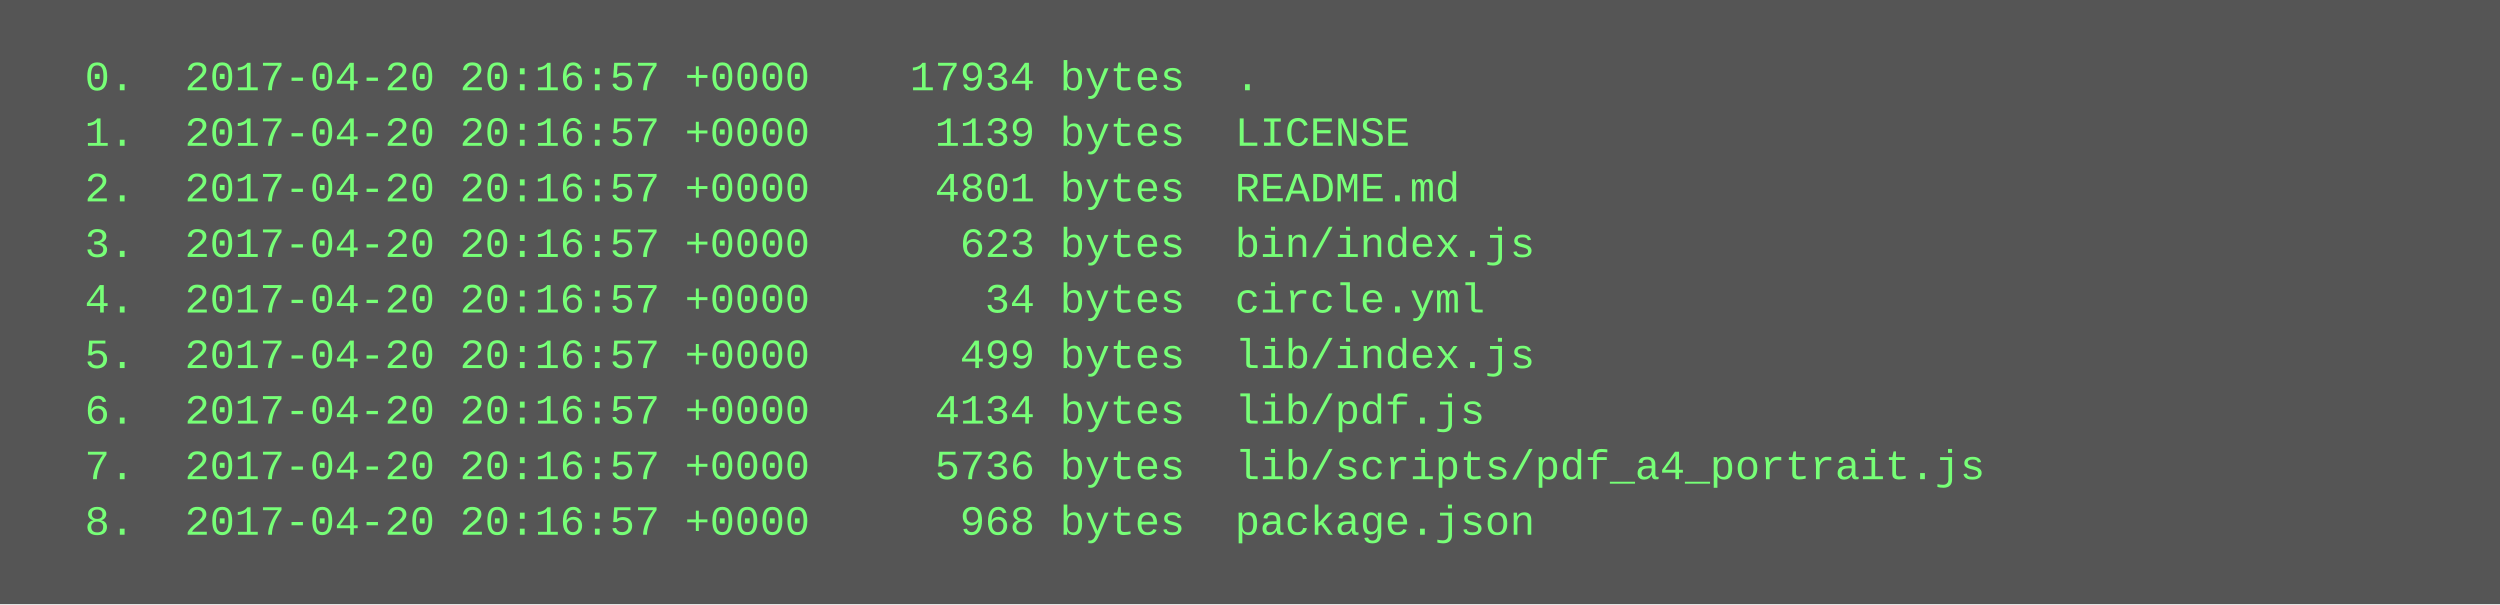
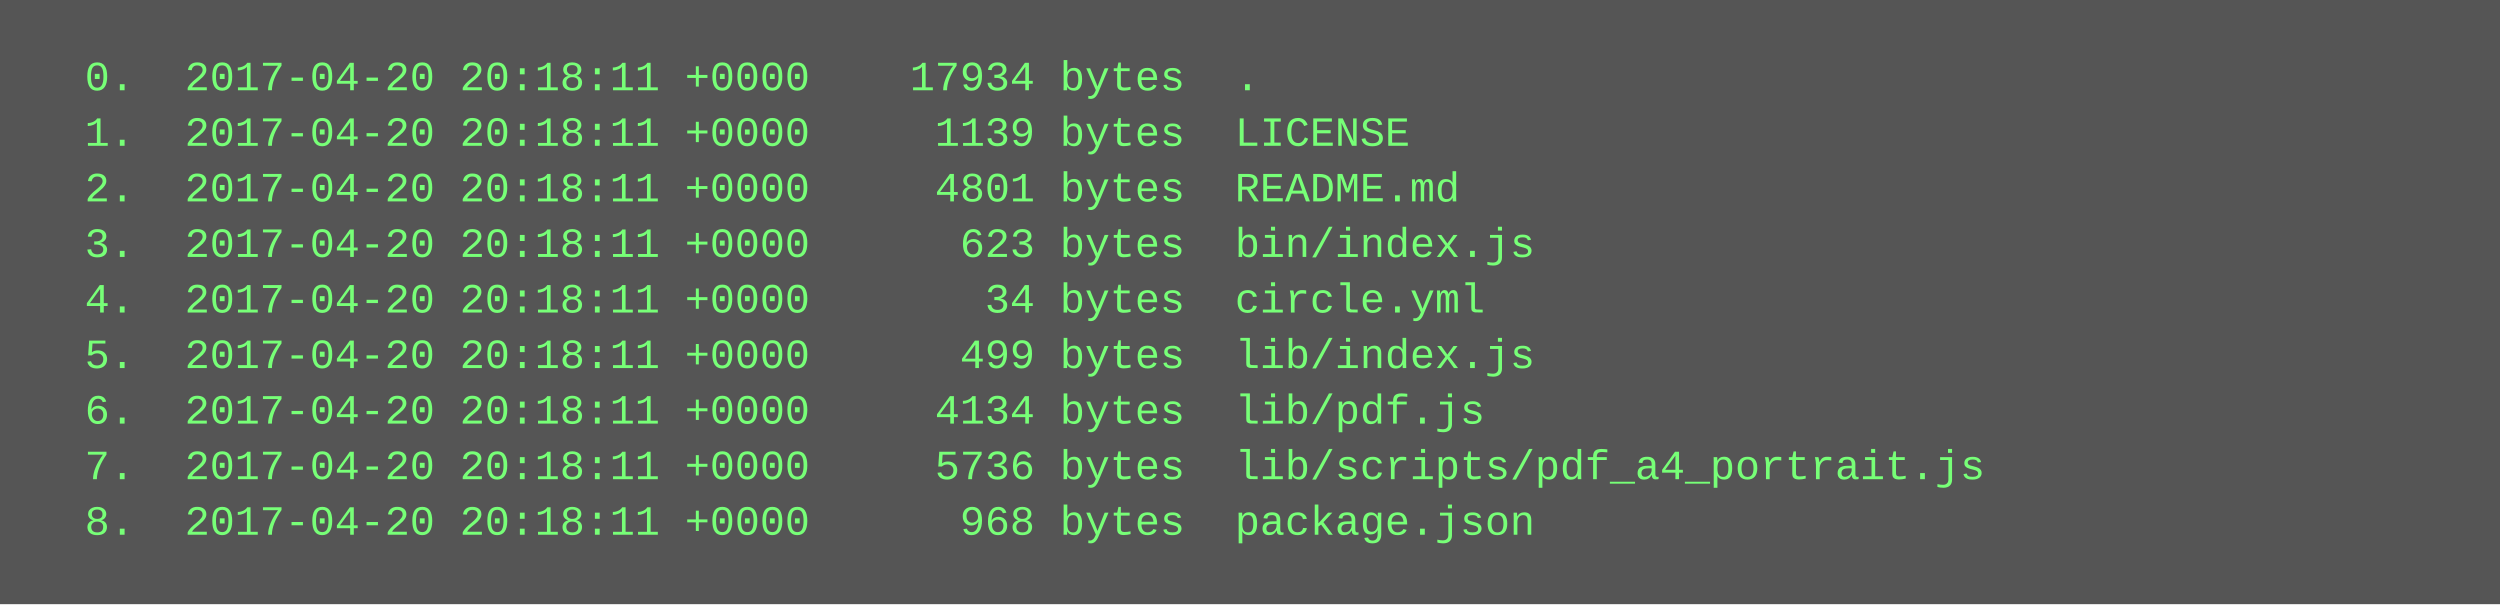
<svg xmlns="http://www.w3.org/2000/svg" height="174" width="720">
  <rect height="174" fill="#555" width="720" />
  <text fill="#7f7" font-family="Courier New" font-size="12" xml:space="preserve">
-     <tspan x="10" y="26">  0.  2017-04-20 20:16:57 +0000    17934 bytes  .</tspan>
-     <tspan x="10" y="42">  1.  2017-04-20 20:16:57 +0000     1139 bytes  LICENSE</tspan>
-     <tspan x="10" y="58">  2.  2017-04-20 20:16:57 +0000     4801 bytes  README.md</tspan>
-     <tspan x="10" y="74">  3.  2017-04-20 20:16:57 +0000      623 bytes  bin/index.js</tspan>
-     <tspan x="10" y="90">  4.  2017-04-20 20:16:57 +0000       34 bytes  circle.yml</tspan>
-     <tspan x="10" y="106">  5.  2017-04-20 20:16:57 +0000      499 bytes  lib/index.js</tspan>
-     <tspan x="10" y="122">  6.  2017-04-20 20:16:57 +0000     4134 bytes  lib/pdf.js</tspan>
-     <tspan x="10" y="138">  7.  2017-04-20 20:16:57 +0000     5736 bytes  lib/scripts/pdf_a4_portrait.js</tspan>
-     <tspan x="10" y="154">  8.  2017-04-20 20:16:57 +0000      968 bytes  package.json</tspan>
+     <tspan x="10" y="26">  0.  2017-04-20 20:18:11 +0000    17934 bytes  .</tspan>
+     <tspan x="10" y="42">  1.  2017-04-20 20:18:11 +0000     1139 bytes  LICENSE</tspan>
+     <tspan x="10" y="58">  2.  2017-04-20 20:18:11 +0000     4801 bytes  README.md</tspan>
+     <tspan x="10" y="74">  3.  2017-04-20 20:18:11 +0000      623 bytes  bin/index.js</tspan>
+     <tspan x="10" y="90">  4.  2017-04-20 20:18:11 +0000       34 bytes  circle.yml</tspan>
+     <tspan x="10" y="106">  5.  2017-04-20 20:18:11 +0000      499 bytes  lib/index.js</tspan>
+     <tspan x="10" y="122">  6.  2017-04-20 20:18:11 +0000     4134 bytes  lib/pdf.js</tspan>
+     <tspan x="10" y="138">  7.  2017-04-20 20:18:11 +0000     5736 bytes  lib/scripts/pdf_a4_portrait.js</tspan>
+     <tspan x="10" y="154">  8.  2017-04-20 20:18:11 +0000      968 bytes  package.json</tspan>
  </text>
</svg>
